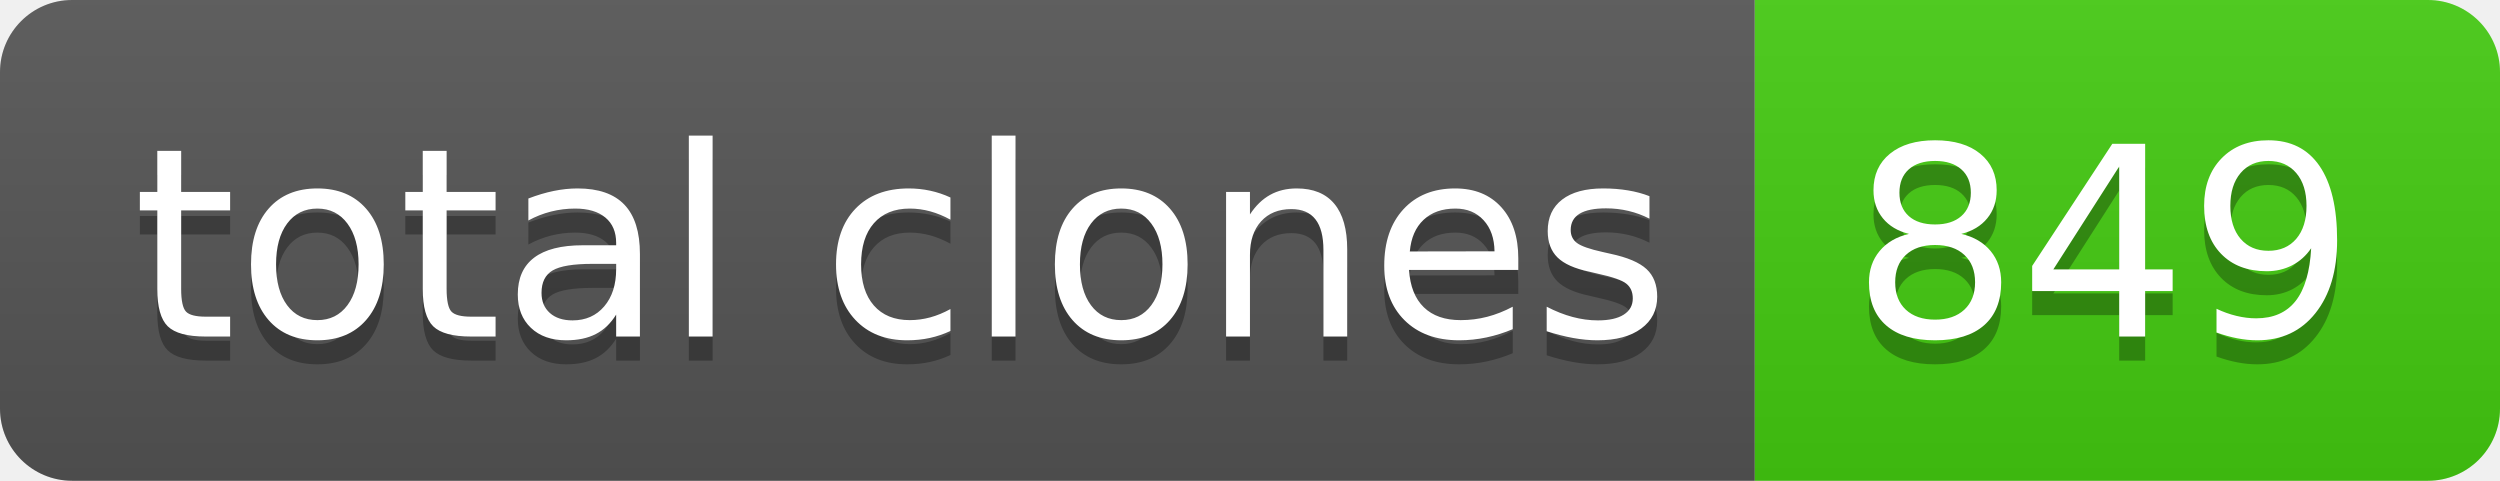
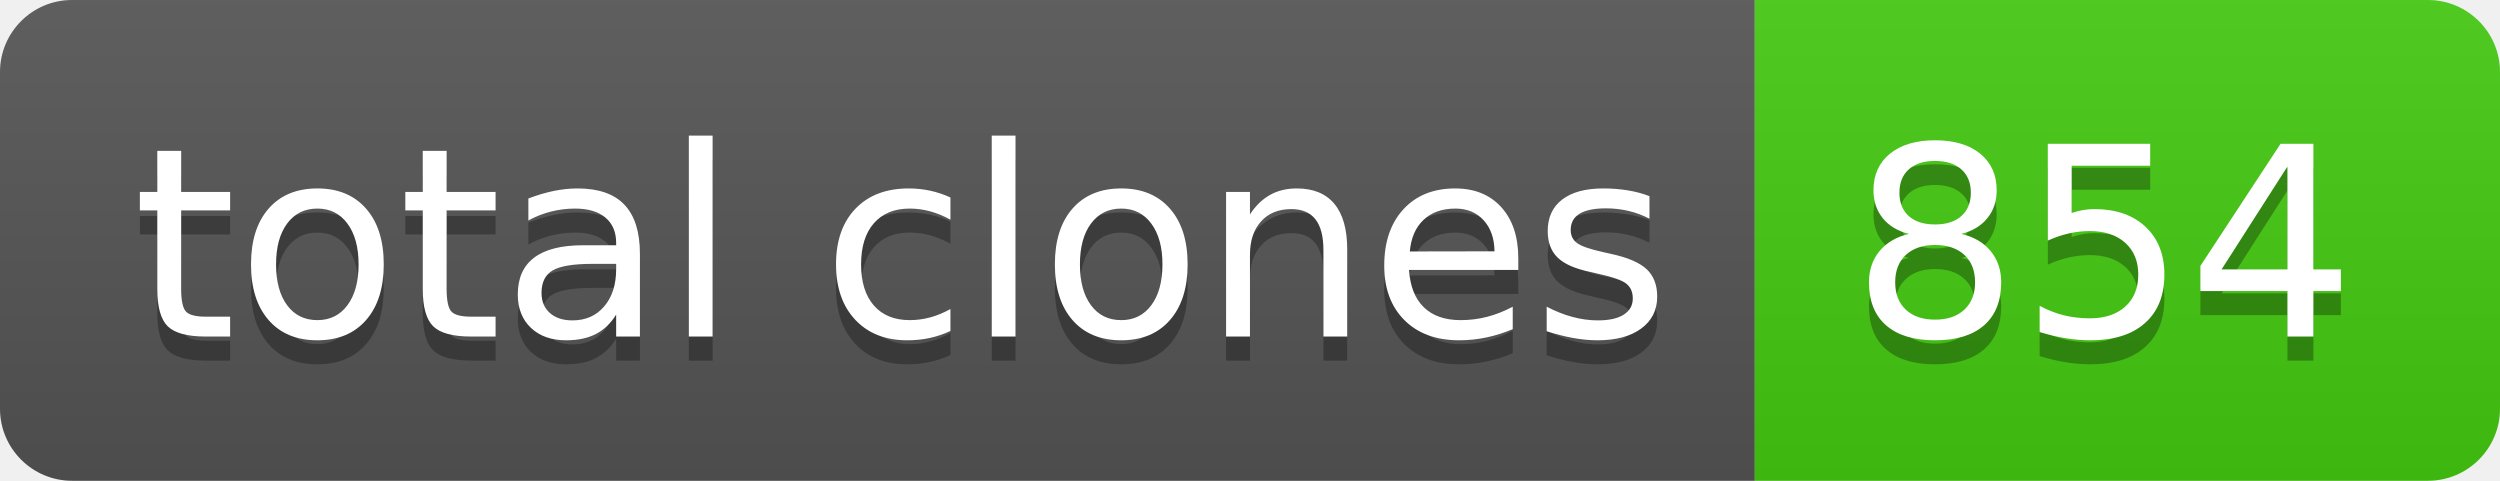
- <svg xmlns="http://www.w3.org/2000/svg" width="104" height="20" role="img" aria-label="total clones: 849">
+ <svg xmlns="http://www.w3.org/2000/svg" width="104" height="20" role="img" aria-label="total clones: 854">
  <linearGradient id="s" x2="0" y2="100%">
    <stop offset="0" stop-color="#bbb" stop-opacity=".1" />
    <stop offset="1" stop-opacity=".1" />
  </linearGradient>
  <clipPath id="r">
    <rect width="104" height="20" rx="3" fill="#fff" />
  </clipPath>
  <g clip-path="url(#r)">
    <rect width="73" height="20" fill="#555" />
    <rect x="73" width="31" height="20" fill="#4c1" />
    <rect width="104" height="20" fill="url(#s)" />
  </g>
  <g fill="#fff" text-anchor="middle" font-family="Verdana,Geneva,DejaVu Sans,sans-serif" text-rendering="geometricPrecision" font-size="110">
    <text aria-hidden="true" x="375" y="150" fill="#010101" fill-opacity=".3" transform="scale(.1)" textLength="630">total clones</text>
    <text x="375" y="140" transform="scale(.1)" fill="#fff" textLength="630">total clones</text>
-     <text aria-hidden="true" x="875" y="150" fill="#010101" fill-opacity=".3" transform="scale(.1)" textLength="210">849</text>
-     <text x="875" y="140" transform="scale(.1)" fill="#fff" textLength="210">849</text>
+     <text aria-hidden="true" x="875" y="150" fill="#010101" fill-opacity=".3" transform="scale(.1)" textLength="210">854</text>
+     <text x="875" y="140" transform="scale(.1)" fill="#fff" textLength="210">854</text>
  </g>
</svg>
